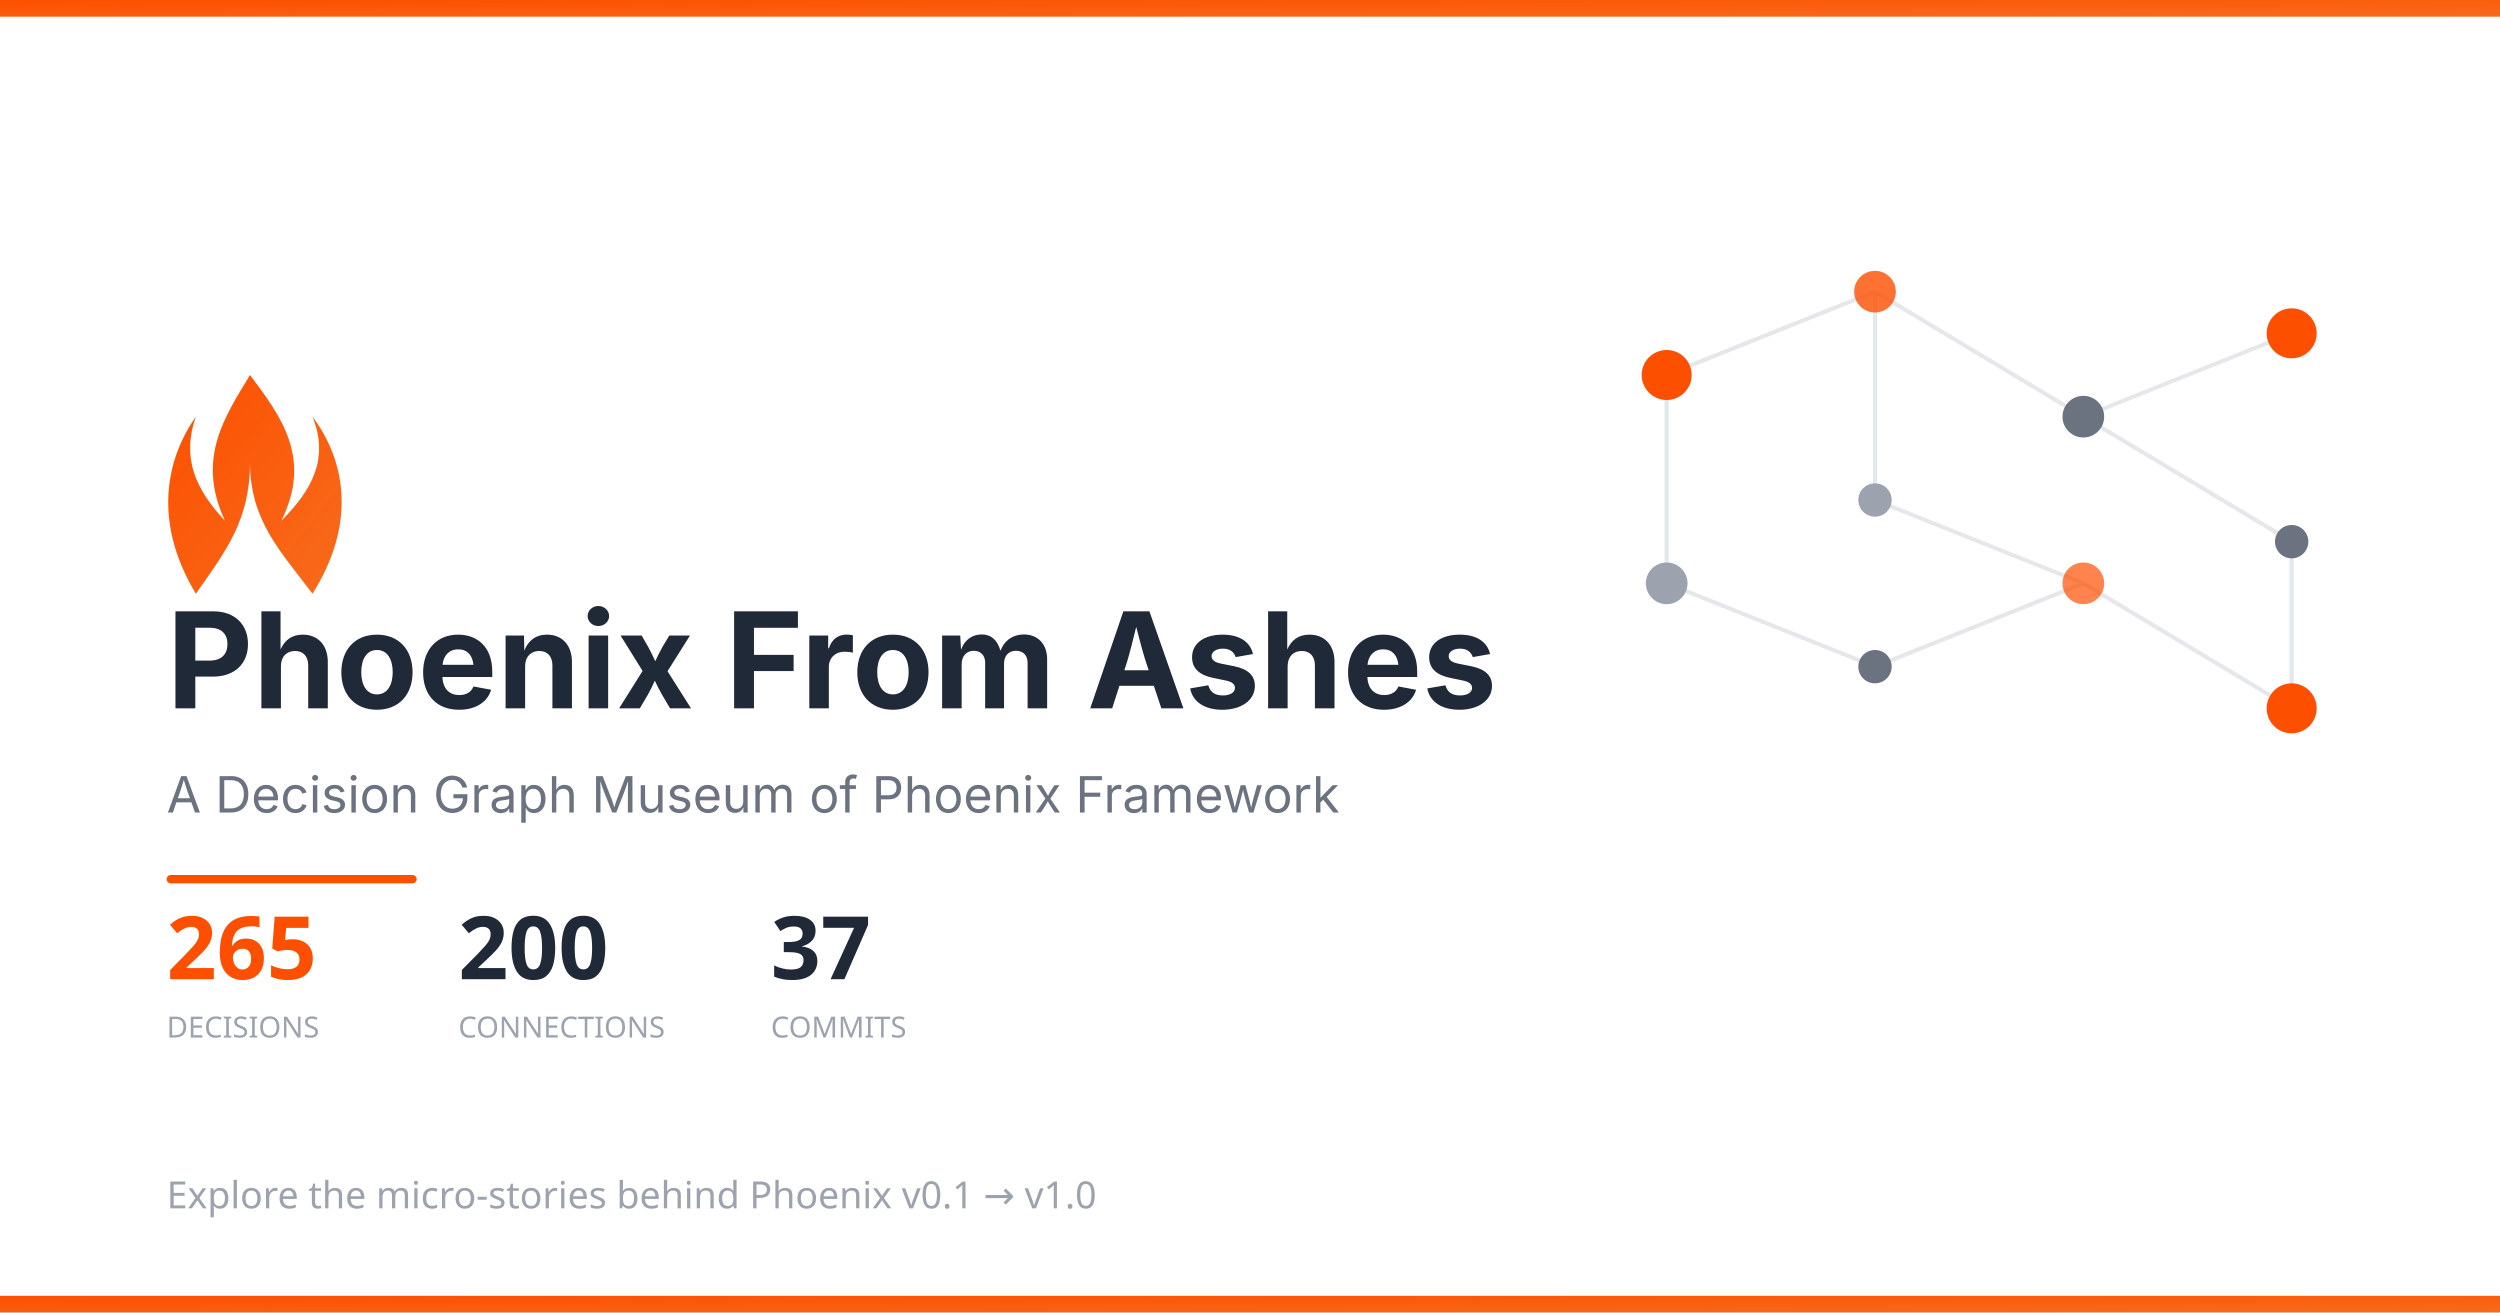
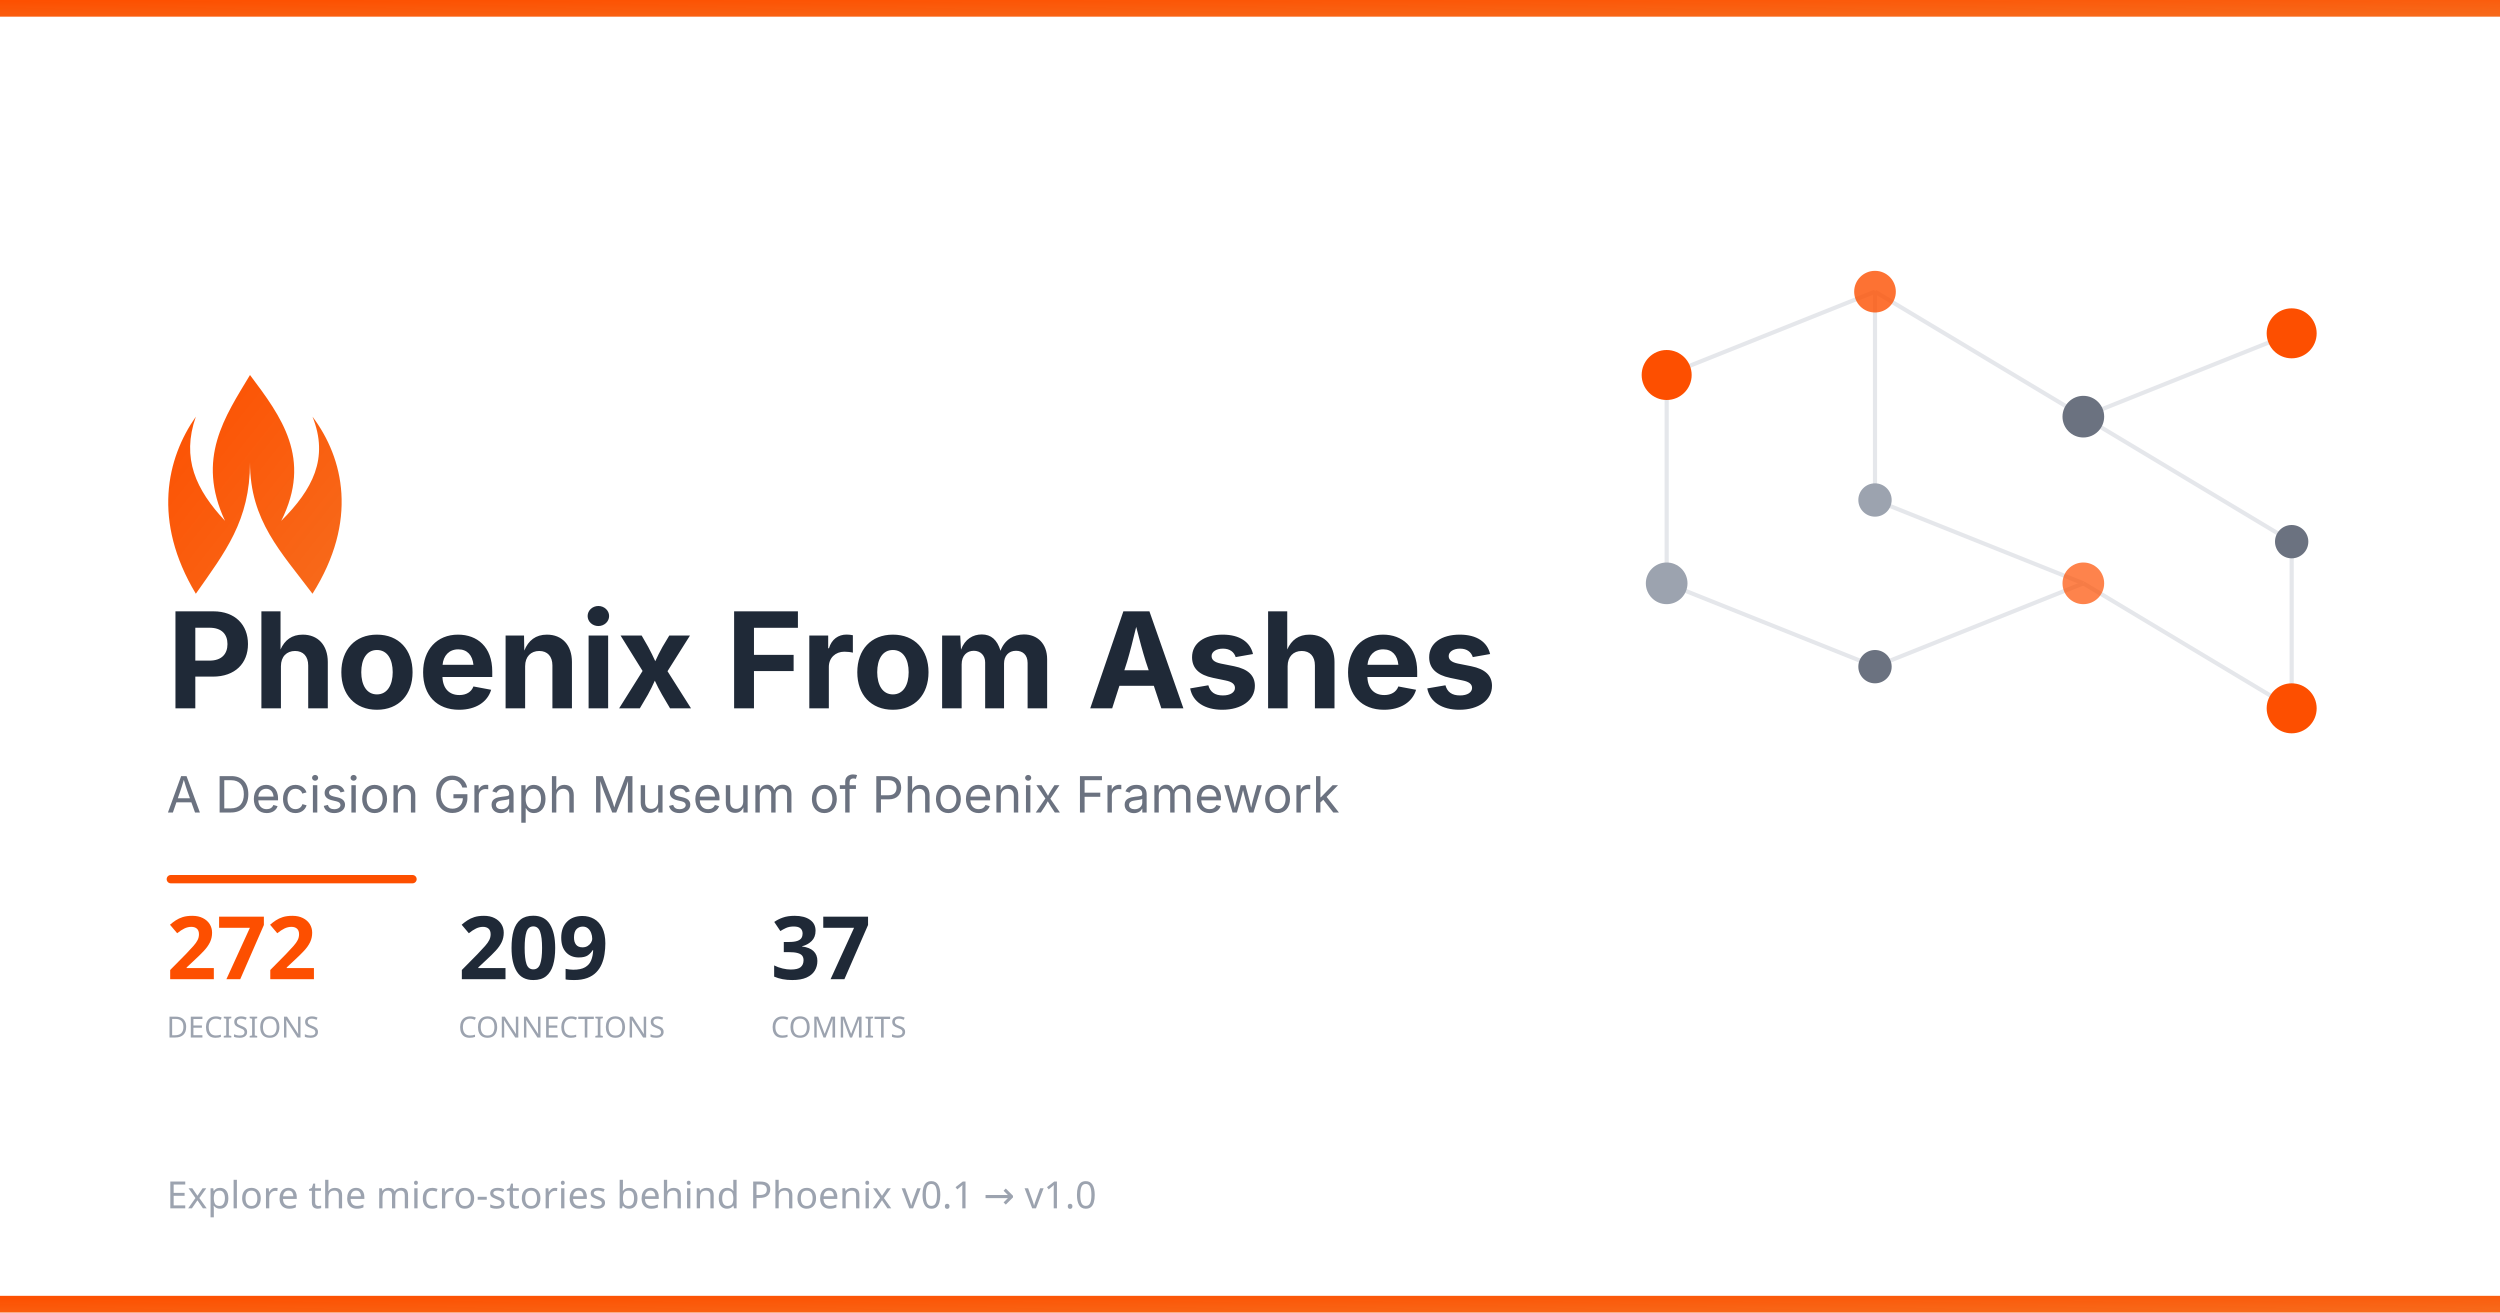
<svg xmlns="http://www.w3.org/2000/svg" width="1200" height="630">
  <defs>
    <linearGradient id="phoenixGrad" x1="0%" y1="0%" x2="100%" y2="100%">
      <stop offset="0%" style="stop-color:#FD4F00" />
      <stop offset="100%" style="stop-color:#F76B1C" />
    </linearGradient>
  </defs>
  <rect width="1200" height="630" fill="#ffffff" />
  <rect width="1200" height="8" fill="url(#phoenixGrad)" />
  <g transform="translate(750, 100)">
    <g stroke="#e5e7eb" stroke-width="2">
      <line x1="50" y1="80" x2="150" y2="40" />
      <line x1="150" y1="40" x2="250" y2="100" />
      <line x1="250" y1="100" x2="350" y2="60" />
      <line x1="150" y1="40" x2="150" y2="140" />
      <line x1="150" y1="140" x2="250" y2="180" />
      <line x1="250" y1="100" x2="350" y2="160" />
      <line x1="50" y1="80" x2="50" y2="180" />
      <line x1="50" y1="180" x2="150" y2="220" />
      <line x1="150" y1="220" x2="250" y2="180" />
      <line x1="250" y1="180" x2="350" y2="240" />
      <line x1="350" y1="160" x2="350" y2="240" />
    </g>
    <circle cx="50" cy="80" r="12" fill="#FD4F00" />
    <circle cx="150" cy="40" r="10" fill="#FD4F00" opacity="0.8" />
    <circle cx="250" cy="100" r="10" fill="#6b7280" />
    <circle cx="350" cy="60" r="12" fill="#FD4F00" />
    <circle cx="150" cy="140" r="8" fill="#9ca3af" />
    <circle cx="250" cy="180" r="10" fill="#FD4F00" opacity="0.7" />
    <circle cx="350" cy="160" r="8" fill="#6b7280" />
    <circle cx="50" cy="180" r="10" fill="#9ca3af" />
    <circle cx="150" cy="220" r="8" fill="#6b7280" />
    <circle cx="350" cy="240" r="12" fill="#FD4F00" />
  </g>
  <g transform="translate(80, 180)">
    <path d="M40 0 C55 20 70 40 55 70 C70 55 78 40 70 20 C85 40 92 70 70 105 C55 85 40 70 40 42 C40 70 28 85 14 105 C-7 70 0 40 14 20 C7 40 14 55 28 70 C14 40 28 20 40 0Z" fill="url(#phoenixGrad)" />
  </g>
  <text x="80" y="340" font-family="system-ui, -apple-system, BlinkMacSystemFont, sans-serif" font-size="64" font-weight="700" fill="#1f2937">
    Phoenix From Ashes
  </text>
  <text x="80" y="390" font-family="system-ui, -apple-system, sans-serif" font-size="24" fill="#6b7280">
    A Decision Graph Museum of Phoenix Framework
  </text>
  <rect x="80" y="420" width="120" height="4" rx="2" fill="#FD4F00" />
  <g transform="translate(80, 470)">
-     <text x="0" y="0" font-family="system-ui, sans-serif" font-size="42" fill="#FD4F00" font-weight="700">265</text>
+     <text x="0" y="0" font-family="system-ui, sans-serif" font-size="42" fill="#FD4F00" font-weight="700">272</text>
    <text x="0" y="28" font-family="system-ui, sans-serif" font-size="14" fill="#9ca3af" font-weight="500">DECISIONS</text>
-     <text x="140" y="0" font-family="system-ui, sans-serif" font-size="42" fill="#1f2937" font-weight="700">200</text>
+     <text x="140" y="0" font-family="system-ui, sans-serif" font-size="42" fill="#1f2937" font-weight="700">209</text>
    <text x="140" y="28" font-family="system-ui, sans-serif" font-size="14" fill="#9ca3af" font-weight="500">CONNECTIONS</text>
    <text x="290" y="0" font-family="system-ui, sans-serif" font-size="42" fill="#1f2937" font-weight="700">37</text>
    <text x="290" y="28" font-family="system-ui, sans-serif" font-size="14" fill="#9ca3af" font-weight="500">COMMITS</text>
  </g>
  <text x="80" y="580" font-family="system-ui, sans-serif" font-size="18" fill="#9ca3af">
    Explore the micro-stories behind Phoenix v0.1 → v1.0
  </text>
  <rect y="622" width="1200" height="8" fill="url(#phoenixGrad)" />
</svg>
